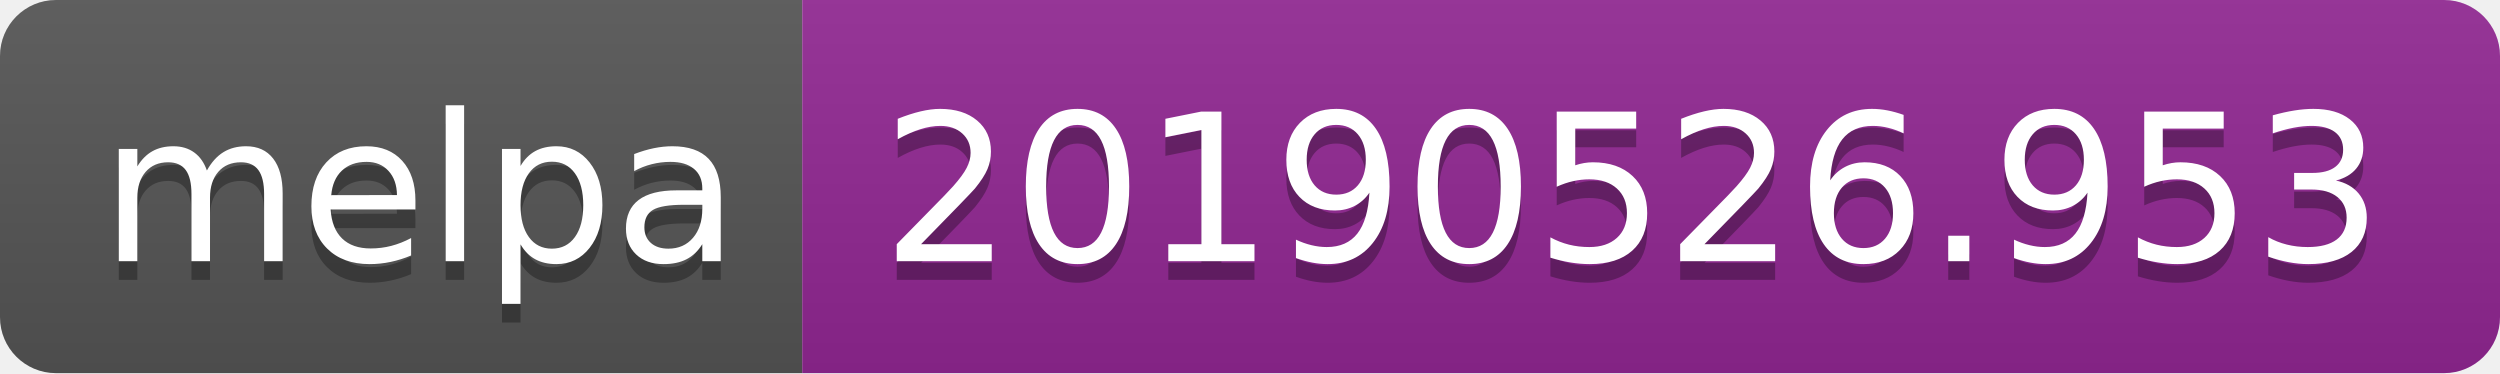
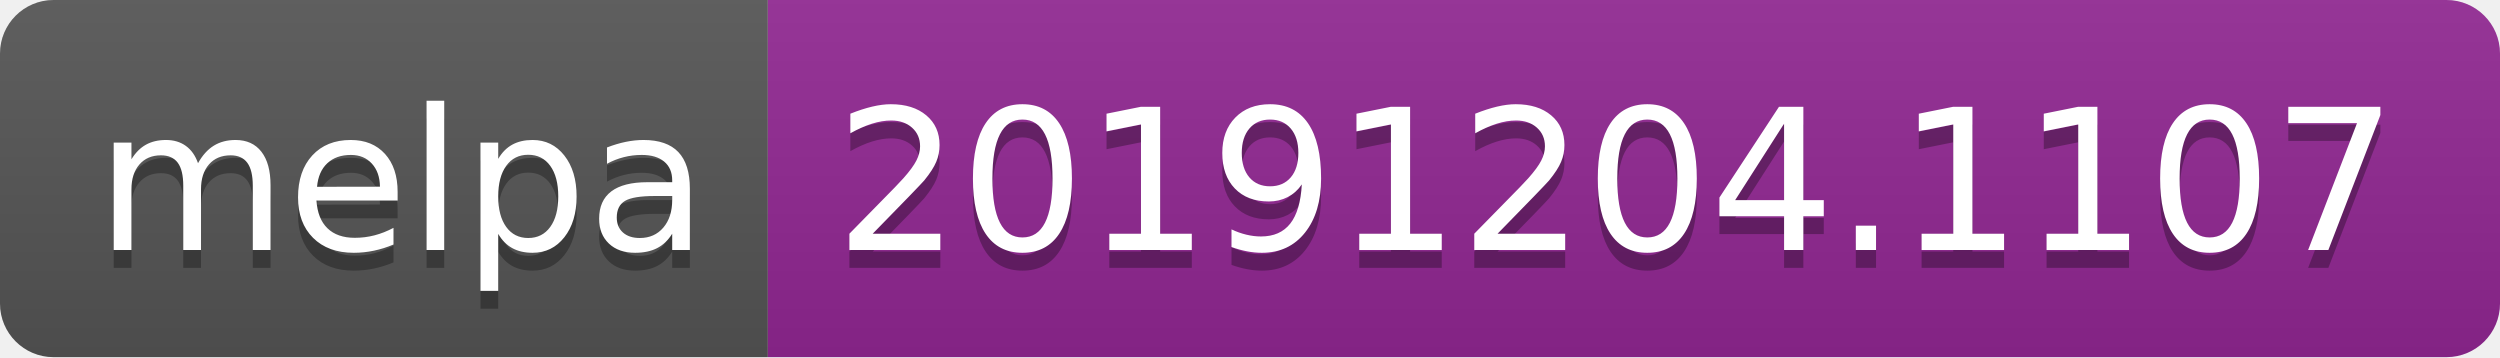
- <svg xmlns="http://www.w3.org/2000/svg" width="134" height="20">
+ <svg xmlns="http://www.w3.org/2000/svg" width="140" height="20">
  <linearGradient id="b" x2="0" y2="100%">
    <stop offset="0" stop-color="#bbb" stop-opacity=".1" />
    <stop offset="1" stop-opacity=".1" />
  </linearGradient>
  <clipPath id="a">
-     <rect width="134" height="20" rx="3" fill="#fff" />
+     <rect width="140" height="20" rx="3" fill="#fff" />
  </clipPath>
  <g clip-path="url(#a)">
    <path fill="#555" d="M0 0h43v20H0z" />
-     <path fill="#922793" d="M43 0h91v20H43z" />
-     <path fill="url(#b)" d="M0 0h134v20H0z" />
+     <path fill="#922793" d="M43 0h97v20H43z" />
+     <path fill="url(#b)" d="M0 0h140v20H0z" />
  </g>
  <g fill="#fff" text-anchor="middle" font-family="DejaVu Sans,Verdana,Geneva,sans-serif" font-size="110">
    <text x="225" y="150" fill="#010101" fill-opacity=".3" transform="scale(.1)" textLength="330">melpa</text>
    <text x="225" y="140" transform="scale(.1)" textLength="330">melpa</text>
-     <text x="875" y="150" fill="#010101" fill-opacity=".3" transform="scale(.1)" textLength="810">20190526.953</text>
-     <text x="875" y="140" transform="scale(.1)" textLength="810">20190526.953</text>
+     <text x="905" y="150" fill="#010101" fill-opacity=".3" transform="scale(.1)" textLength="870">20191204.1107</text>
+     <text x="905" y="140" transform="scale(.1)" textLength="870">20191204.1107</text>
  </g>
</svg>
